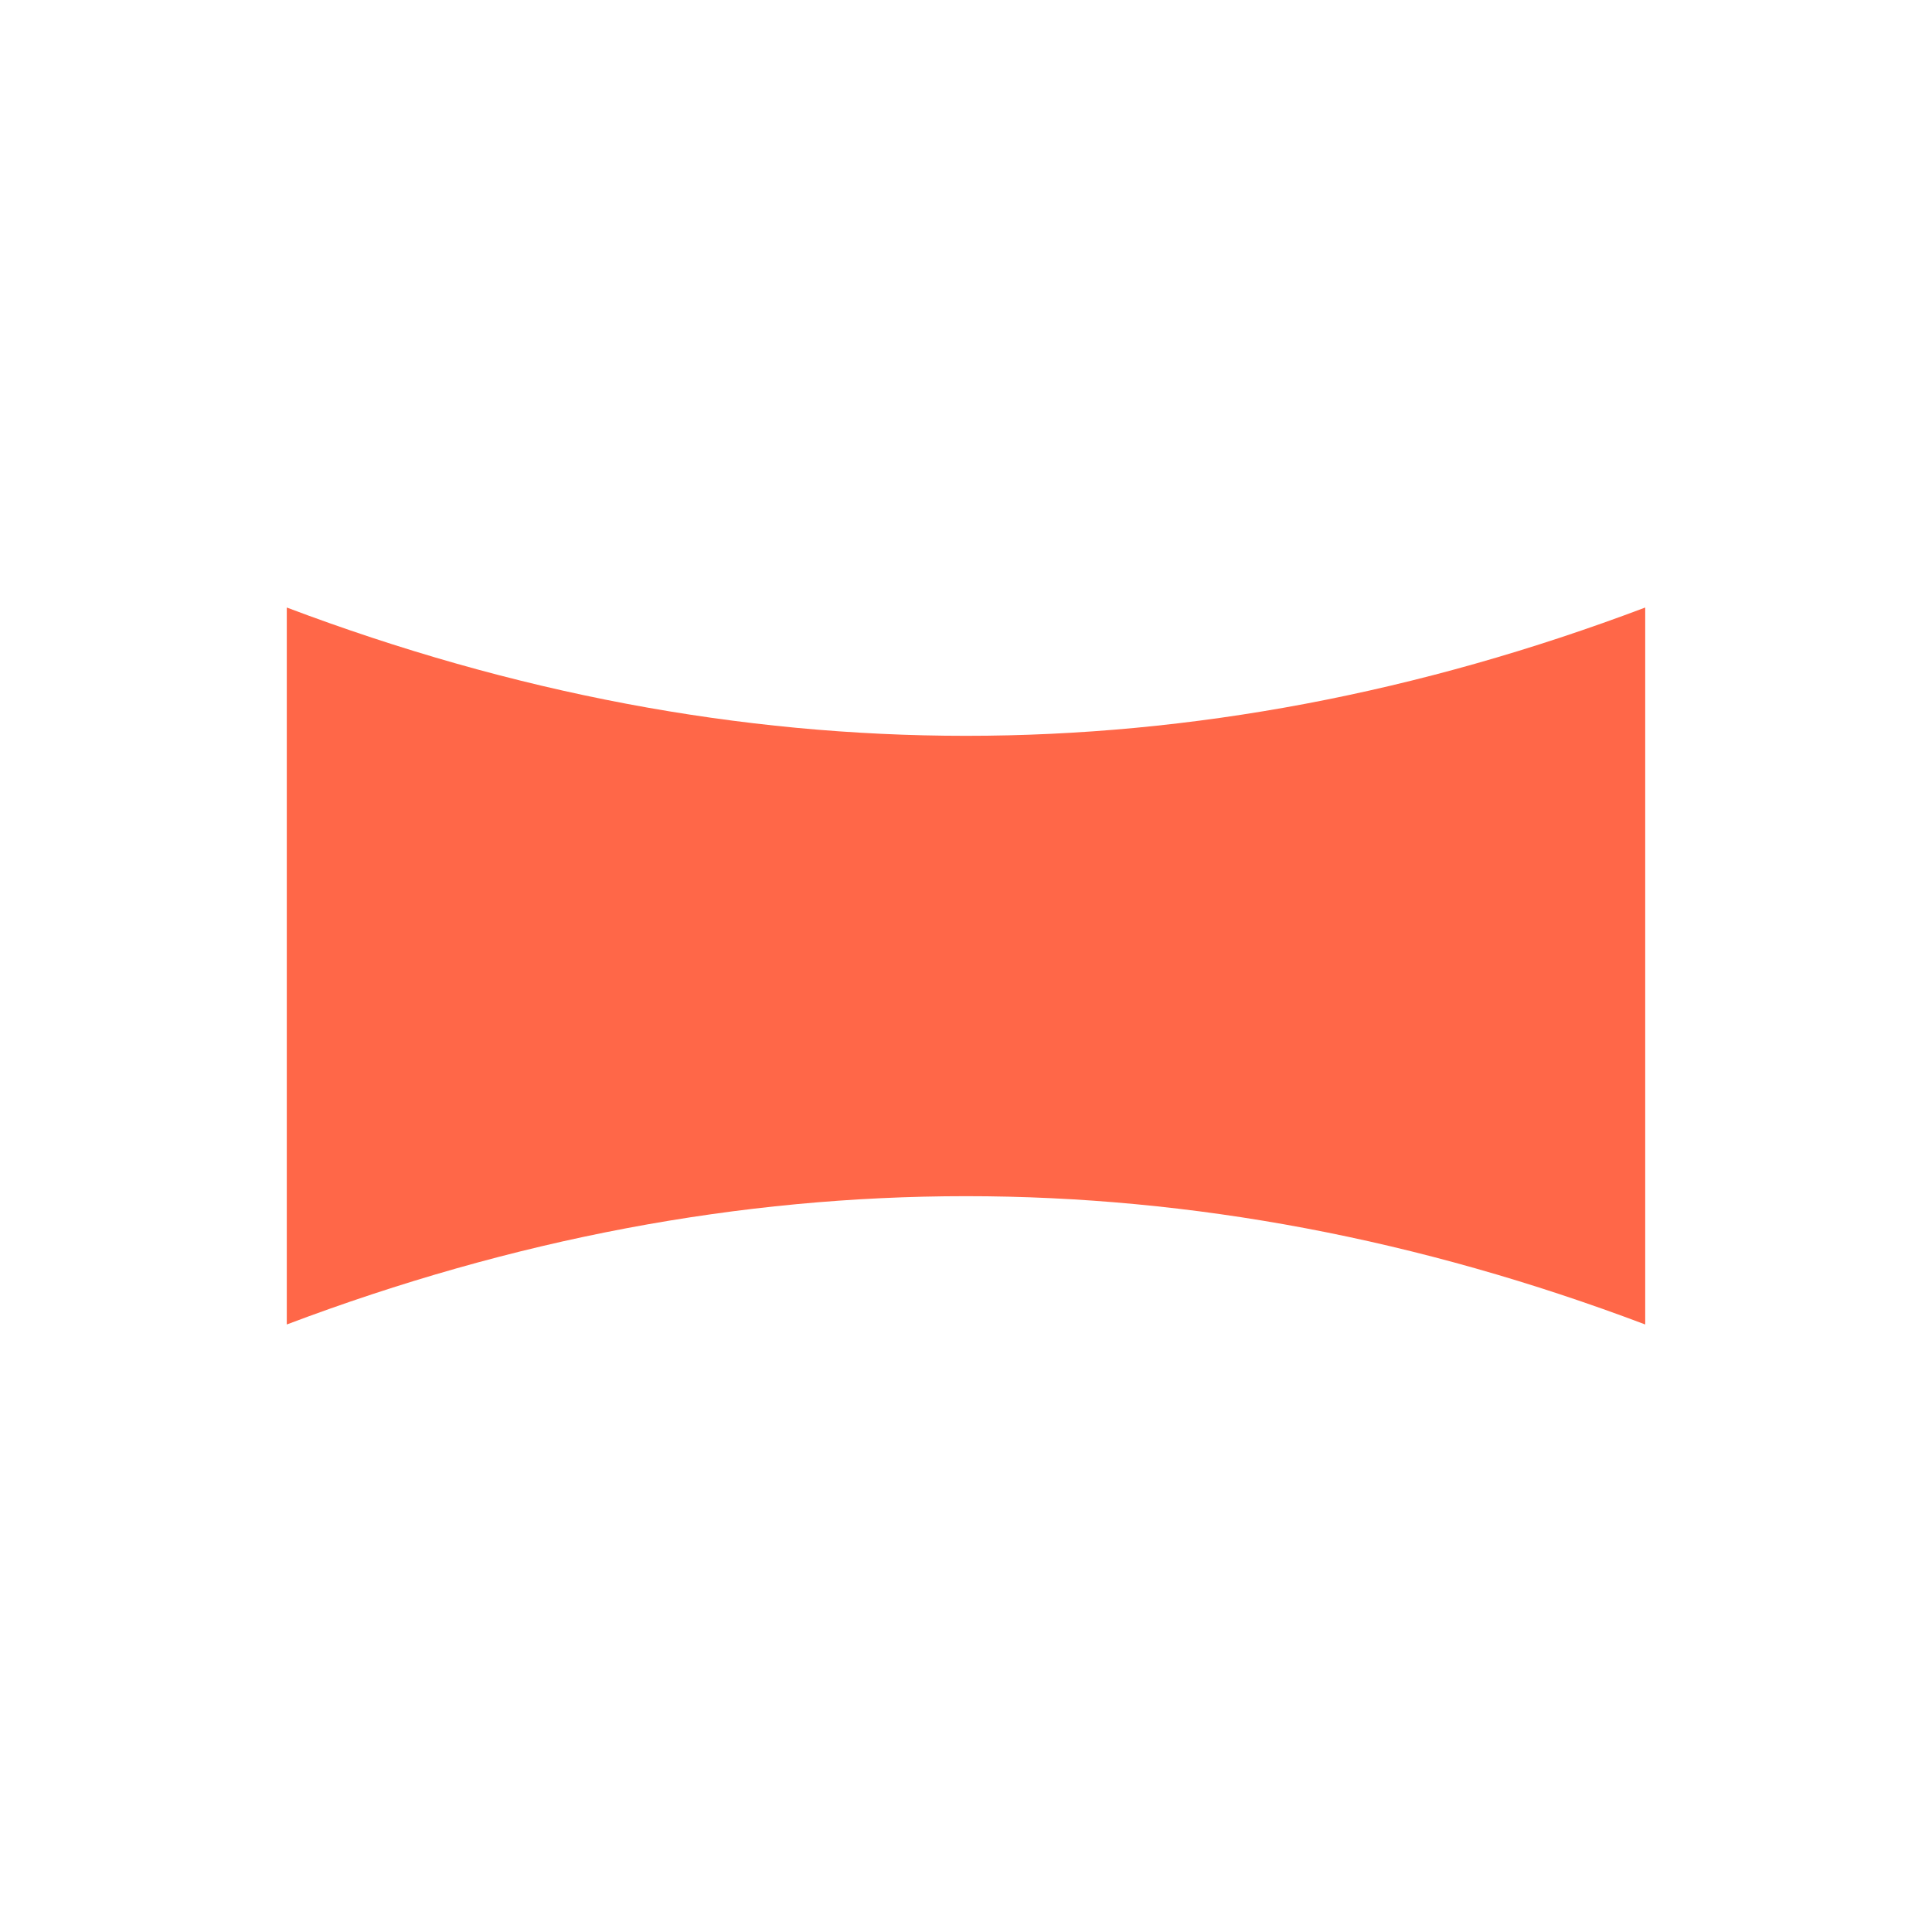
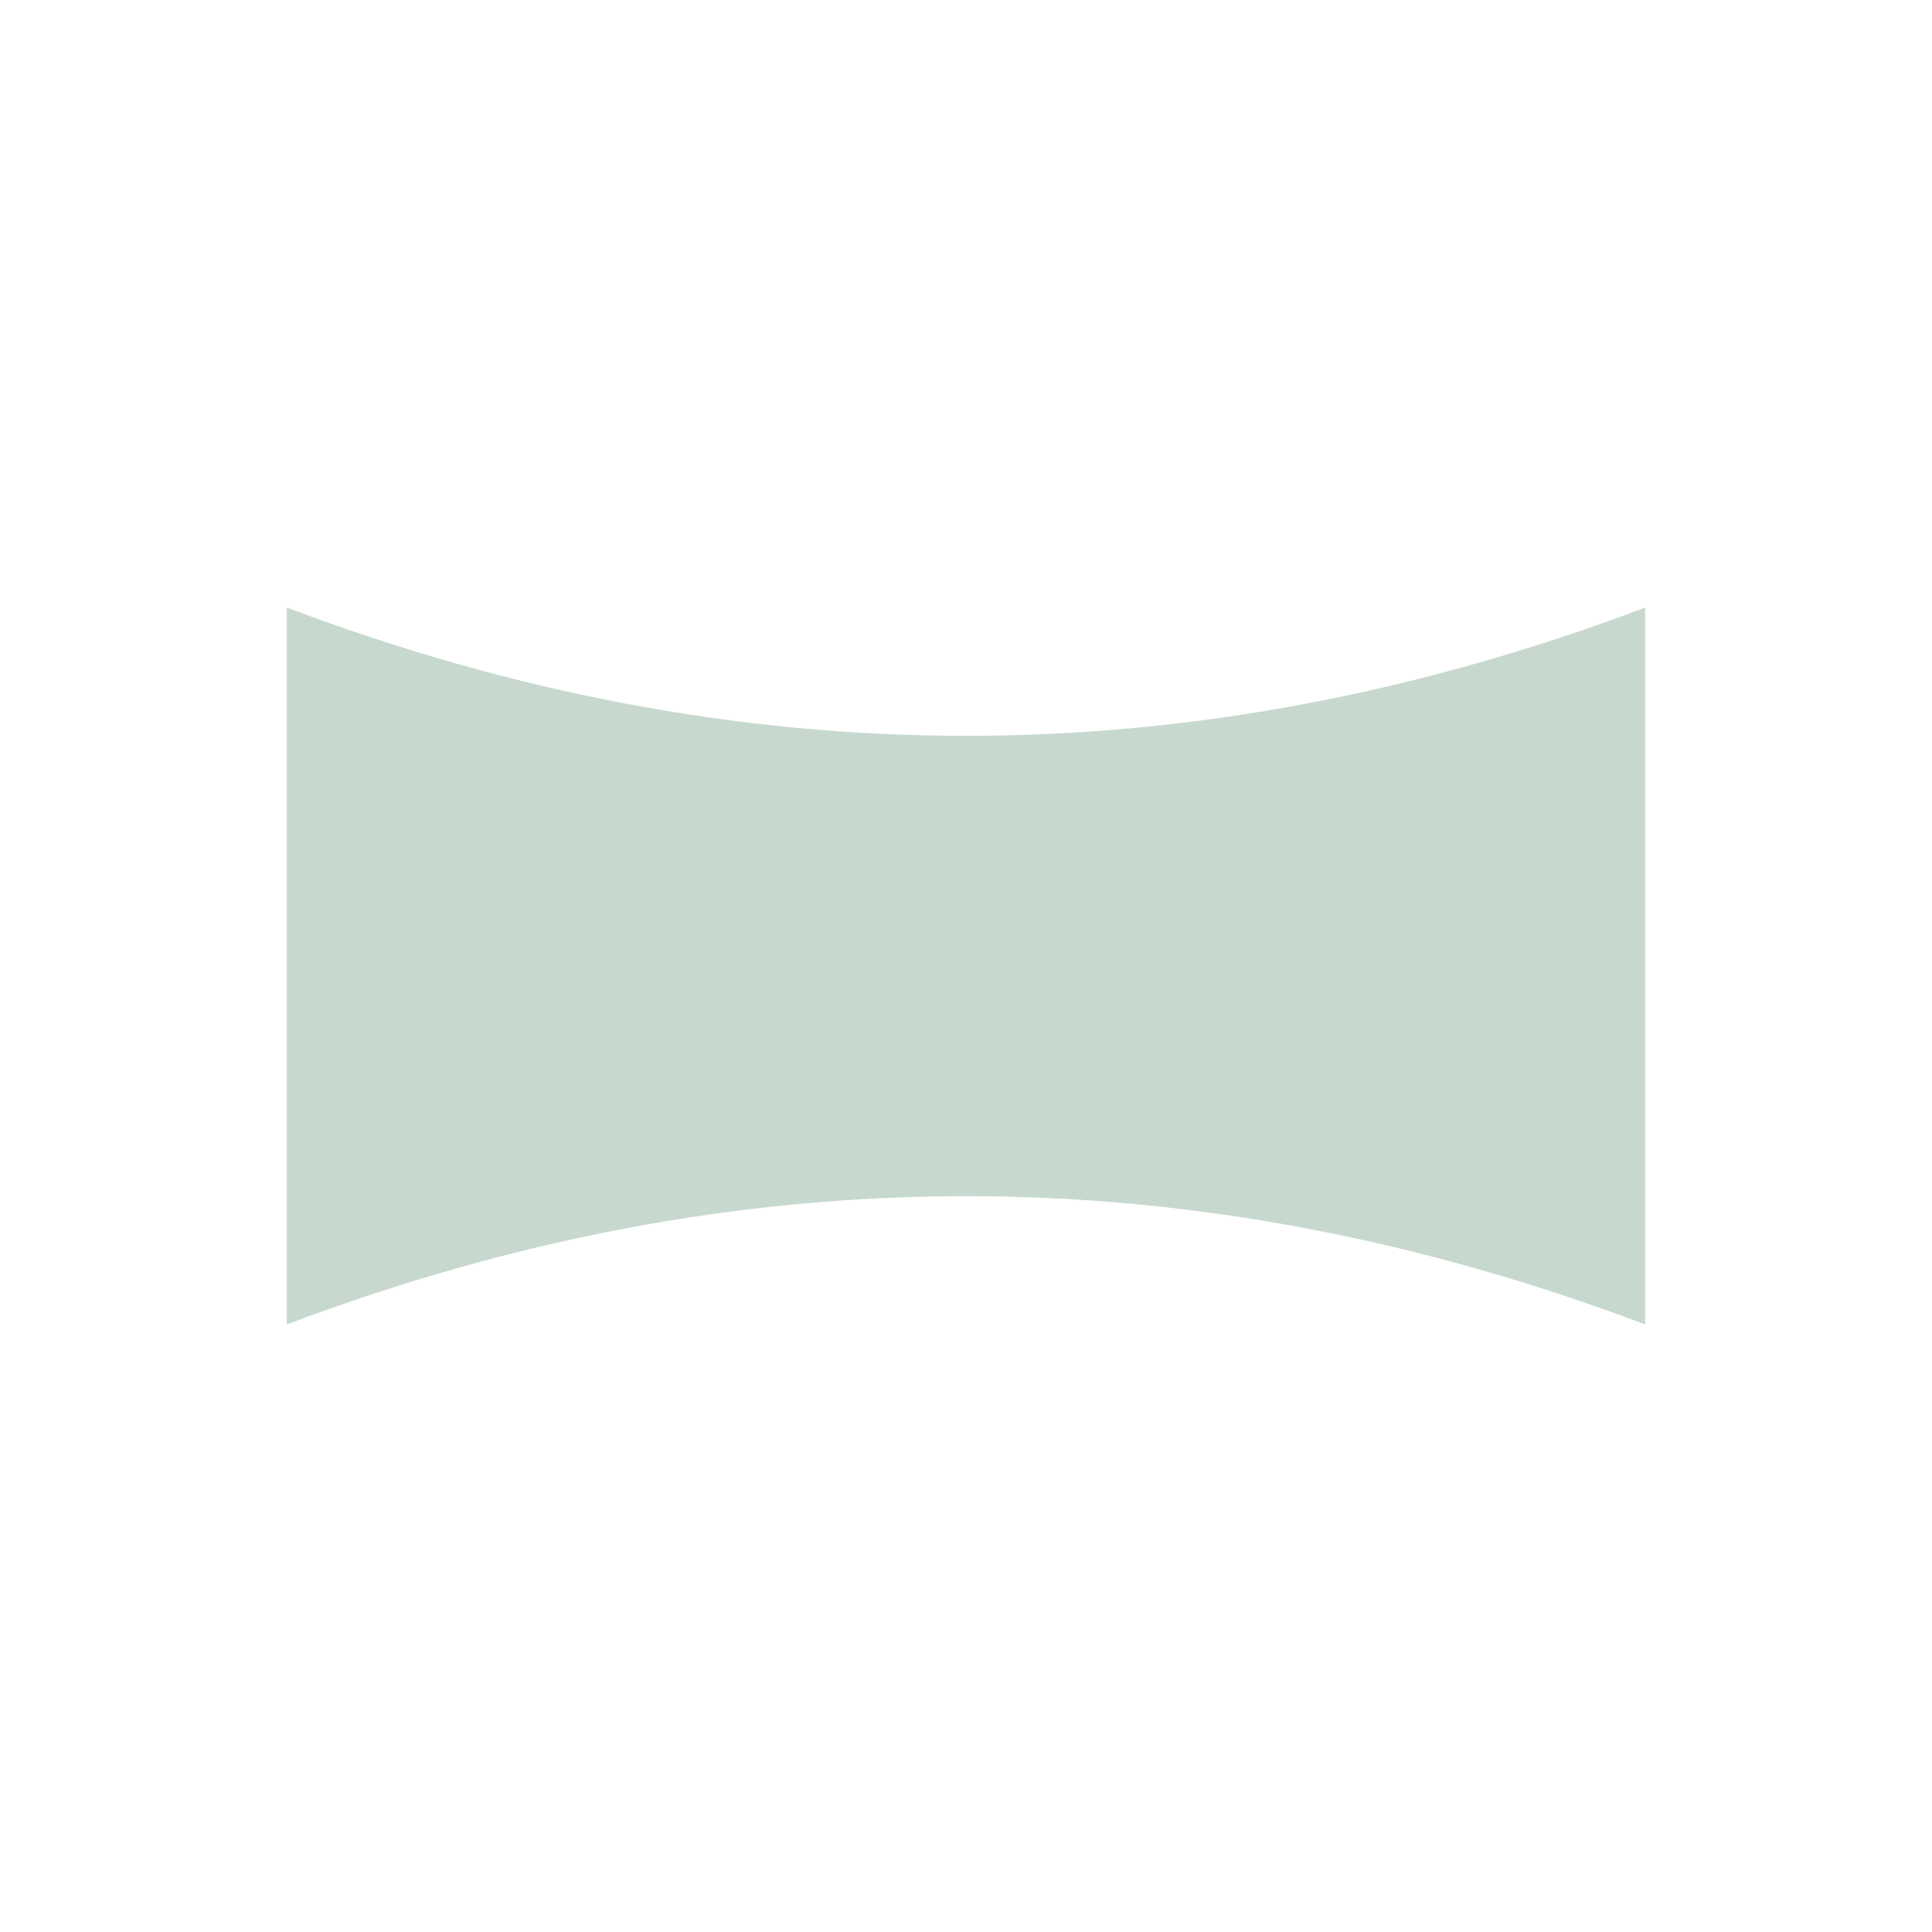
<svg xmlns="http://www.w3.org/2000/svg" viewBox="0 0 1024 1024" width="1024" height="1024">
-   <path d="M152,322 Q512.0,458 872,322 L872,702 Q512.0,566 152,702 Z" fill="#FF6748" />
+   <path d="M152,322 Q512.0,458 872,322 L872,702 Q512.0,566 152,702 Z" fill="#C7D9CE" />
</svg>
